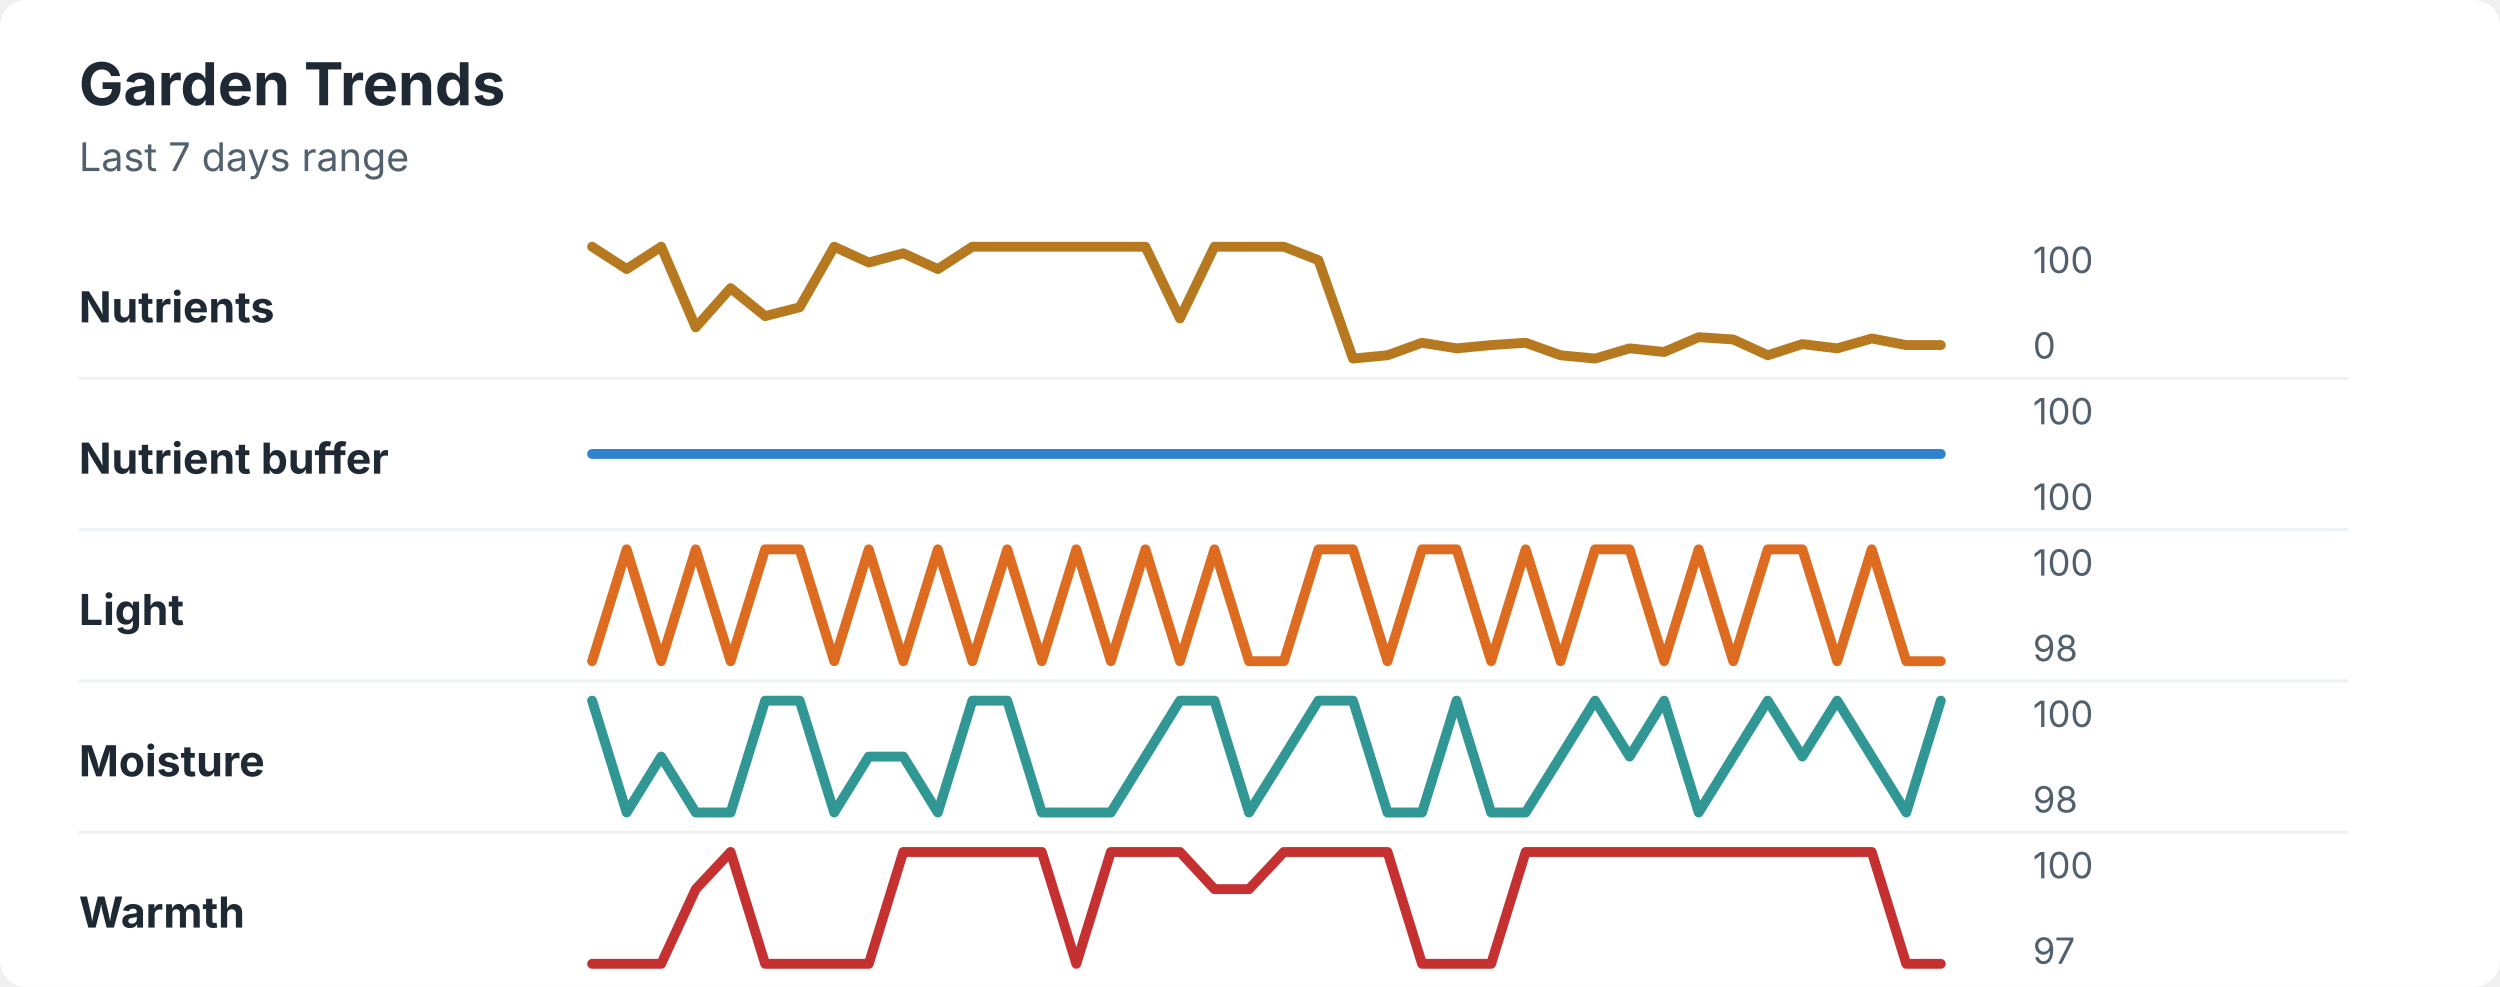
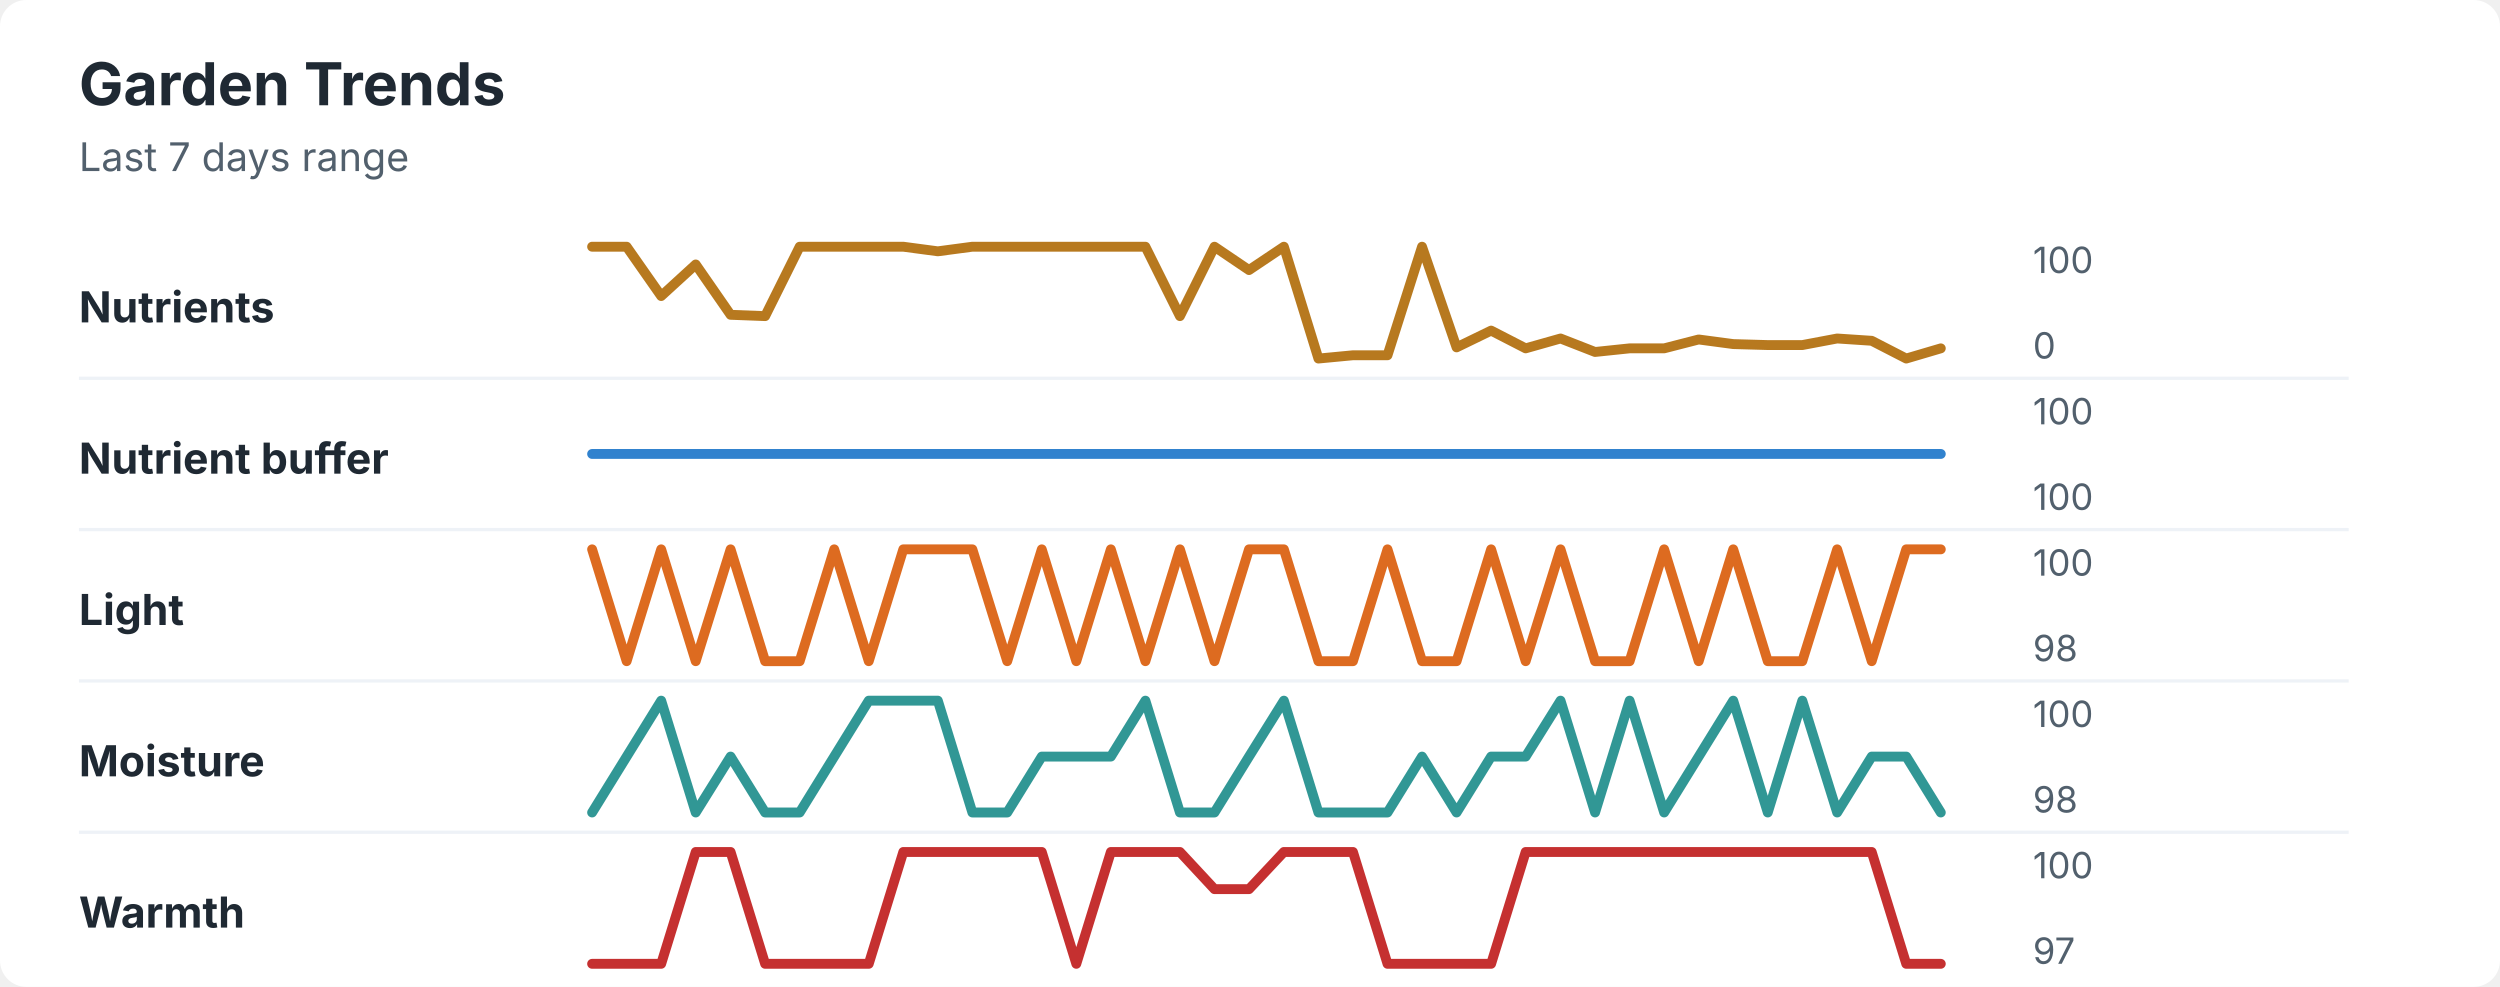
<svg xmlns="http://www.w3.org/2000/svg" width="760" height="300" viewBox="0 0 760 300" role="img" aria-labelledby="title desc">
  <rect width="760" height="300" rx="8" fill="#ffffff" />
  <style>
    text { font-family: -apple-system, BlinkMacSystemFont, "Segoe UI", sans-serif; }
    .title { font-size: 18px; font-weight: 700; fill: #1f2933; }
    .subtitle { font-size: 12px; fill: #52606d; }
    .label { font-size: 13px; font-weight: 650; fill: #1f2933; }
    .axis-value { font-size: 11px; fill: #52606d; }
    .separator { stroke: #eef2f7; stroke-width: 1; }
  </style>
  <text x="24" y="32" class="title">Garden Trends</text>
  <text x="24" y="52" class="subtitle">Last 7 days range</text>
  <text x="24" y="98" class="label">Nutrients</text>
-   <polyline points="180.0,75.0 190.5,81.8 201.0,75.0 211.5,99.5 222.1,87.6 232.6,96.1 243.1,93.4 253.6,75.0 264.1,79.8 274.6,77.0 285.1,81.8 295.6,75.0 306.2,75.0 316.7,75.0 327.2,75.0 337.7,75.0 348.2,75.0 358.7,96.8 369.2,75.0 379.7,75.0 390.3,75.0 400.8,79.1 411.3,109.0 421.8,108.0 432.3,104.2 442.8,105.9 453.3,104.9 463.8,104.2 474.4,108.0 484.9,109.0 495.4,105.9 505.9,107.0 516.4,102.5 526.9,103.2 537.4,108.0 547.9,104.6 558.5,105.9 569.0,102.9 579.5,104.9 590.0,104.9 " fill="none" stroke="#b7791f" stroke-width="3" stroke-linecap="round" stroke-linejoin="round" />
+   <polyline points="180.0,75.0 190.5,75.0 201.0,90.0 211.5,80.4 222.1,95.7 232.6,96.1 243.1,75.0 253.6,75.0 264.1,75.0 274.6,75.0 285.1,76.4 295.6,75.0 306.2,75.0 316.7,75.0 327.2,75.0 337.7,75.0 348.2,75.0 358.7,96.1 369.2,75.0 379.7,82.1 390.3,75.0 400.8,109.0 411.3,108.0 421.8,108.0 432.3,75.0 442.8,105.6 453.3,100.5 463.8,105.9 474.4,102.9 484.9,107.0 495.4,105.9 505.9,105.9 516.4,103.2 526.9,104.6 537.4,104.9 547.9,104.9 558.5,102.9 569.0,103.6 579.5,109.0 590.0,105.9 " fill="none" stroke="#b7791f" stroke-width="3" stroke-linecap="round" stroke-linejoin="round" />
  <text x="618" y="83" class="axis-value">100</text>
  <text x="618" y="109" class="axis-value">0</text>
  <line x1="24" y1="115.0" x2="714" y2="115.0" class="separator" />
  <text x="24" y="144" class="label">Nutrient buffer</text>
  <polyline points="180.0,138.0 190.5,138.0 201.0,138.0 211.5,138.0 222.1,138.0 232.6,138.0 243.1,138.0 253.6,138.0 264.1,138.0 274.6,138.0 285.1,138.0 295.6,138.0 306.2,138.0 316.7,138.0 327.2,138.0 337.7,138.0 348.2,138.0 358.7,138.0 369.2,138.0 379.7,138.0 390.3,138.0 400.8,138.0 411.3,138.0 421.8,138.0 432.3,138.0 442.8,138.0 453.3,138.0 463.8,138.0 474.4,138.0 484.9,138.0 495.4,138.0 505.9,138.0 516.4,138.0 526.9,138.0 537.4,138.0 547.9,138.0 558.5,138.0 569.0,138.0 579.5,138.0 590.0,138.0 " fill="none" stroke="#3182ce" stroke-width="3" stroke-linecap="round" stroke-linejoin="round" />
  <text x="618" y="129" class="axis-value">100</text>
  <text x="618" y="155" class="axis-value">100</text>
  <line x1="24" y1="161.0" x2="714" y2="161.0" class="separator" />
  <text x="24" y="190" class="label">Light</text>
-   <polyline points="180.0,201.0 190.5,167.0 201.0,201.0 211.5,167.0 222.1,201.0 232.6,167.0 243.1,167.0 253.6,201.0 264.1,167.0 274.6,201.0 285.1,167.0 295.6,201.0 306.2,167.0 316.7,201.0 327.2,167.0 337.7,201.0 348.2,167.0 358.7,201.0 369.2,167.0 379.7,201.0 390.3,201.0 400.8,167.0 411.3,167.0 421.8,201.0 432.3,167.0 442.8,167.0 453.3,201.0 463.8,167.0 474.4,201.0 484.9,167.0 495.4,167.0 505.9,201.0 516.4,167.0 526.9,201.0 537.4,167.0 547.9,167.0 558.5,201.0 569.0,167.0 579.5,201.0 590.0,201.0 " fill="none" stroke="#dd6b20" stroke-width="3" stroke-linecap="round" stroke-linejoin="round" />
+   <polyline points="180.0,167.0 190.5,201.0 201.0,167.0 211.5,201.0 222.1,167.0 232.6,201.0 243.1,201.0 253.6,167.0 264.1,201.0 274.6,167.0 285.1,167.0 295.6,167.0 306.2,201.0 316.7,167.0 327.2,201.0 337.7,167.0 348.2,201.0 358.7,167.0 369.2,201.0 379.7,167.0 390.3,167.0 400.8,201.0 411.3,201.0 421.8,167.0 432.3,201.0 442.8,201.0 453.3,167.0 463.8,201.0 474.4,167.0 484.9,201.0 495.4,201.0 505.9,167.0 516.4,201.0 526.9,167.0 537.4,201.0 547.9,201.0 558.5,167.0 569.0,201.0 579.5,167.0 590.0,167.0 " fill="none" stroke="#dd6b20" stroke-width="3" stroke-linecap="round" stroke-linejoin="round" />
  <text x="618" y="175" class="axis-value">100</text>
  <text x="618" y="201" class="axis-value">98</text>
  <line x1="24" y1="207.0" x2="714" y2="207.0" class="separator" />
  <text x="24" y="236" class="label">Moisture</text>
-   <polyline points="180.0,213.0 190.5,247.0 201.0,230.0 211.5,247.0 222.1,247.0 232.6,213.0 243.1,213.0 253.6,247.0 264.1,230.0 274.6,230.0 285.1,247.0 295.6,213.0 306.2,213.0 316.7,247.0 327.2,247.0 337.7,247.0 348.2,230.0 358.7,213.0 369.2,213.0 379.7,247.0 390.3,230.0 400.8,213.0 411.3,213.0 421.8,247.0 432.3,247.0 442.8,213.0 453.3,247.0 463.8,247.0 474.4,230.0 484.9,213.0 495.4,230.0 505.9,213.0 516.4,247.0 526.9,230.0 537.4,213.0 547.9,230.0 558.5,213.0 569.0,230.0 579.5,247.0 590.0,213.0 " fill="none" stroke="#319795" stroke-width="3" stroke-linecap="round" stroke-linejoin="round" />
+   <polyline points="180.0,247.0 190.5,230.0 201.0,213.0 211.5,247.0 222.1,230.0 232.6,247.0 243.1,247.0 253.6,230.0 264.1,213.0 274.6,213.0 285.1,213.0 295.6,247.0 306.2,247.0 316.7,230.0 327.2,230.0 337.7,230.0 348.2,213.0 358.7,247.0 369.2,247.0 379.7,230.0 390.3,213.0 400.8,247.0 411.3,247.0 421.8,247.0 432.3,230.0 442.8,247.0 453.3,230.0 463.8,230.0 474.4,213.0 484.9,247.0 495.4,213.0 505.9,247.0 516.4,230.0 526.9,213.0 537.4,247.0 547.9,213.0 558.5,247.0 569.0,230.0 579.5,230.0 590.0,247.0 " fill="none" stroke="#319795" stroke-width="3" stroke-linecap="round" stroke-linejoin="round" />
  <text x="618" y="221" class="axis-value">100</text>
  <text x="618" y="247" class="axis-value">98</text>
  <line x1="24" y1="253.0" x2="714" y2="253.0" class="separator" />
  <text x="24" y="282" class="label">Warmth</text>
-   <polyline points="180.0,293.0 190.5,293.0 201.0,293.0 211.5,270.3 222.1,259.0 232.6,293.0 243.1,293.0 253.6,293.0 264.1,293.0 274.6,259.0 285.1,259.0 295.6,259.0 306.2,259.0 316.7,259.0 327.2,293.0 337.7,259.0 348.2,259.0 358.7,259.0 369.2,270.3 379.7,270.3 390.3,259.0 400.8,259.0 411.3,259.0 421.8,259.0 432.3,293.0 442.8,293.0 453.3,293.0 463.8,259.0 474.4,259.0 484.9,259.0 495.4,259.0 505.9,259.0 516.4,259.0 526.9,259.0 537.4,259.0 547.9,259.0 558.5,259.0 569.0,259.0 579.5,293.0 590.0,293.0 " fill="none" stroke="#c53030" stroke-width="3" stroke-linecap="round" stroke-linejoin="round" />
+   <polyline points="180.0,293.0 190.5,293.0 201.0,293.0 211.5,259.0 222.1,259.0 232.6,293.0 243.1,293.0 253.6,293.0 264.1,293.0 274.6,259.0 285.1,259.0 295.6,259.0 306.2,259.0 316.7,259.0 327.2,293.0 337.7,259.0 348.2,259.0 358.7,259.0 369.2,270.3 379.7,270.3 390.3,259.0 400.8,259.0 411.3,259.0 421.8,293.0 432.3,293.0 442.8,293.0 453.3,293.0 463.8,259.0 474.4,259.0 484.9,259.0 495.4,259.0 505.9,259.0 516.4,259.0 526.9,259.0 537.4,259.0 547.9,259.0 558.5,259.0 569.0,259.0 579.5,293.0 590.0,293.0 " fill="none" stroke="#c53030" stroke-width="3" stroke-linecap="round" stroke-linejoin="round" />
  <text x="618" y="267" class="axis-value">100</text>
  <text x="618" y="293" class="axis-value">97</text>
</svg>
